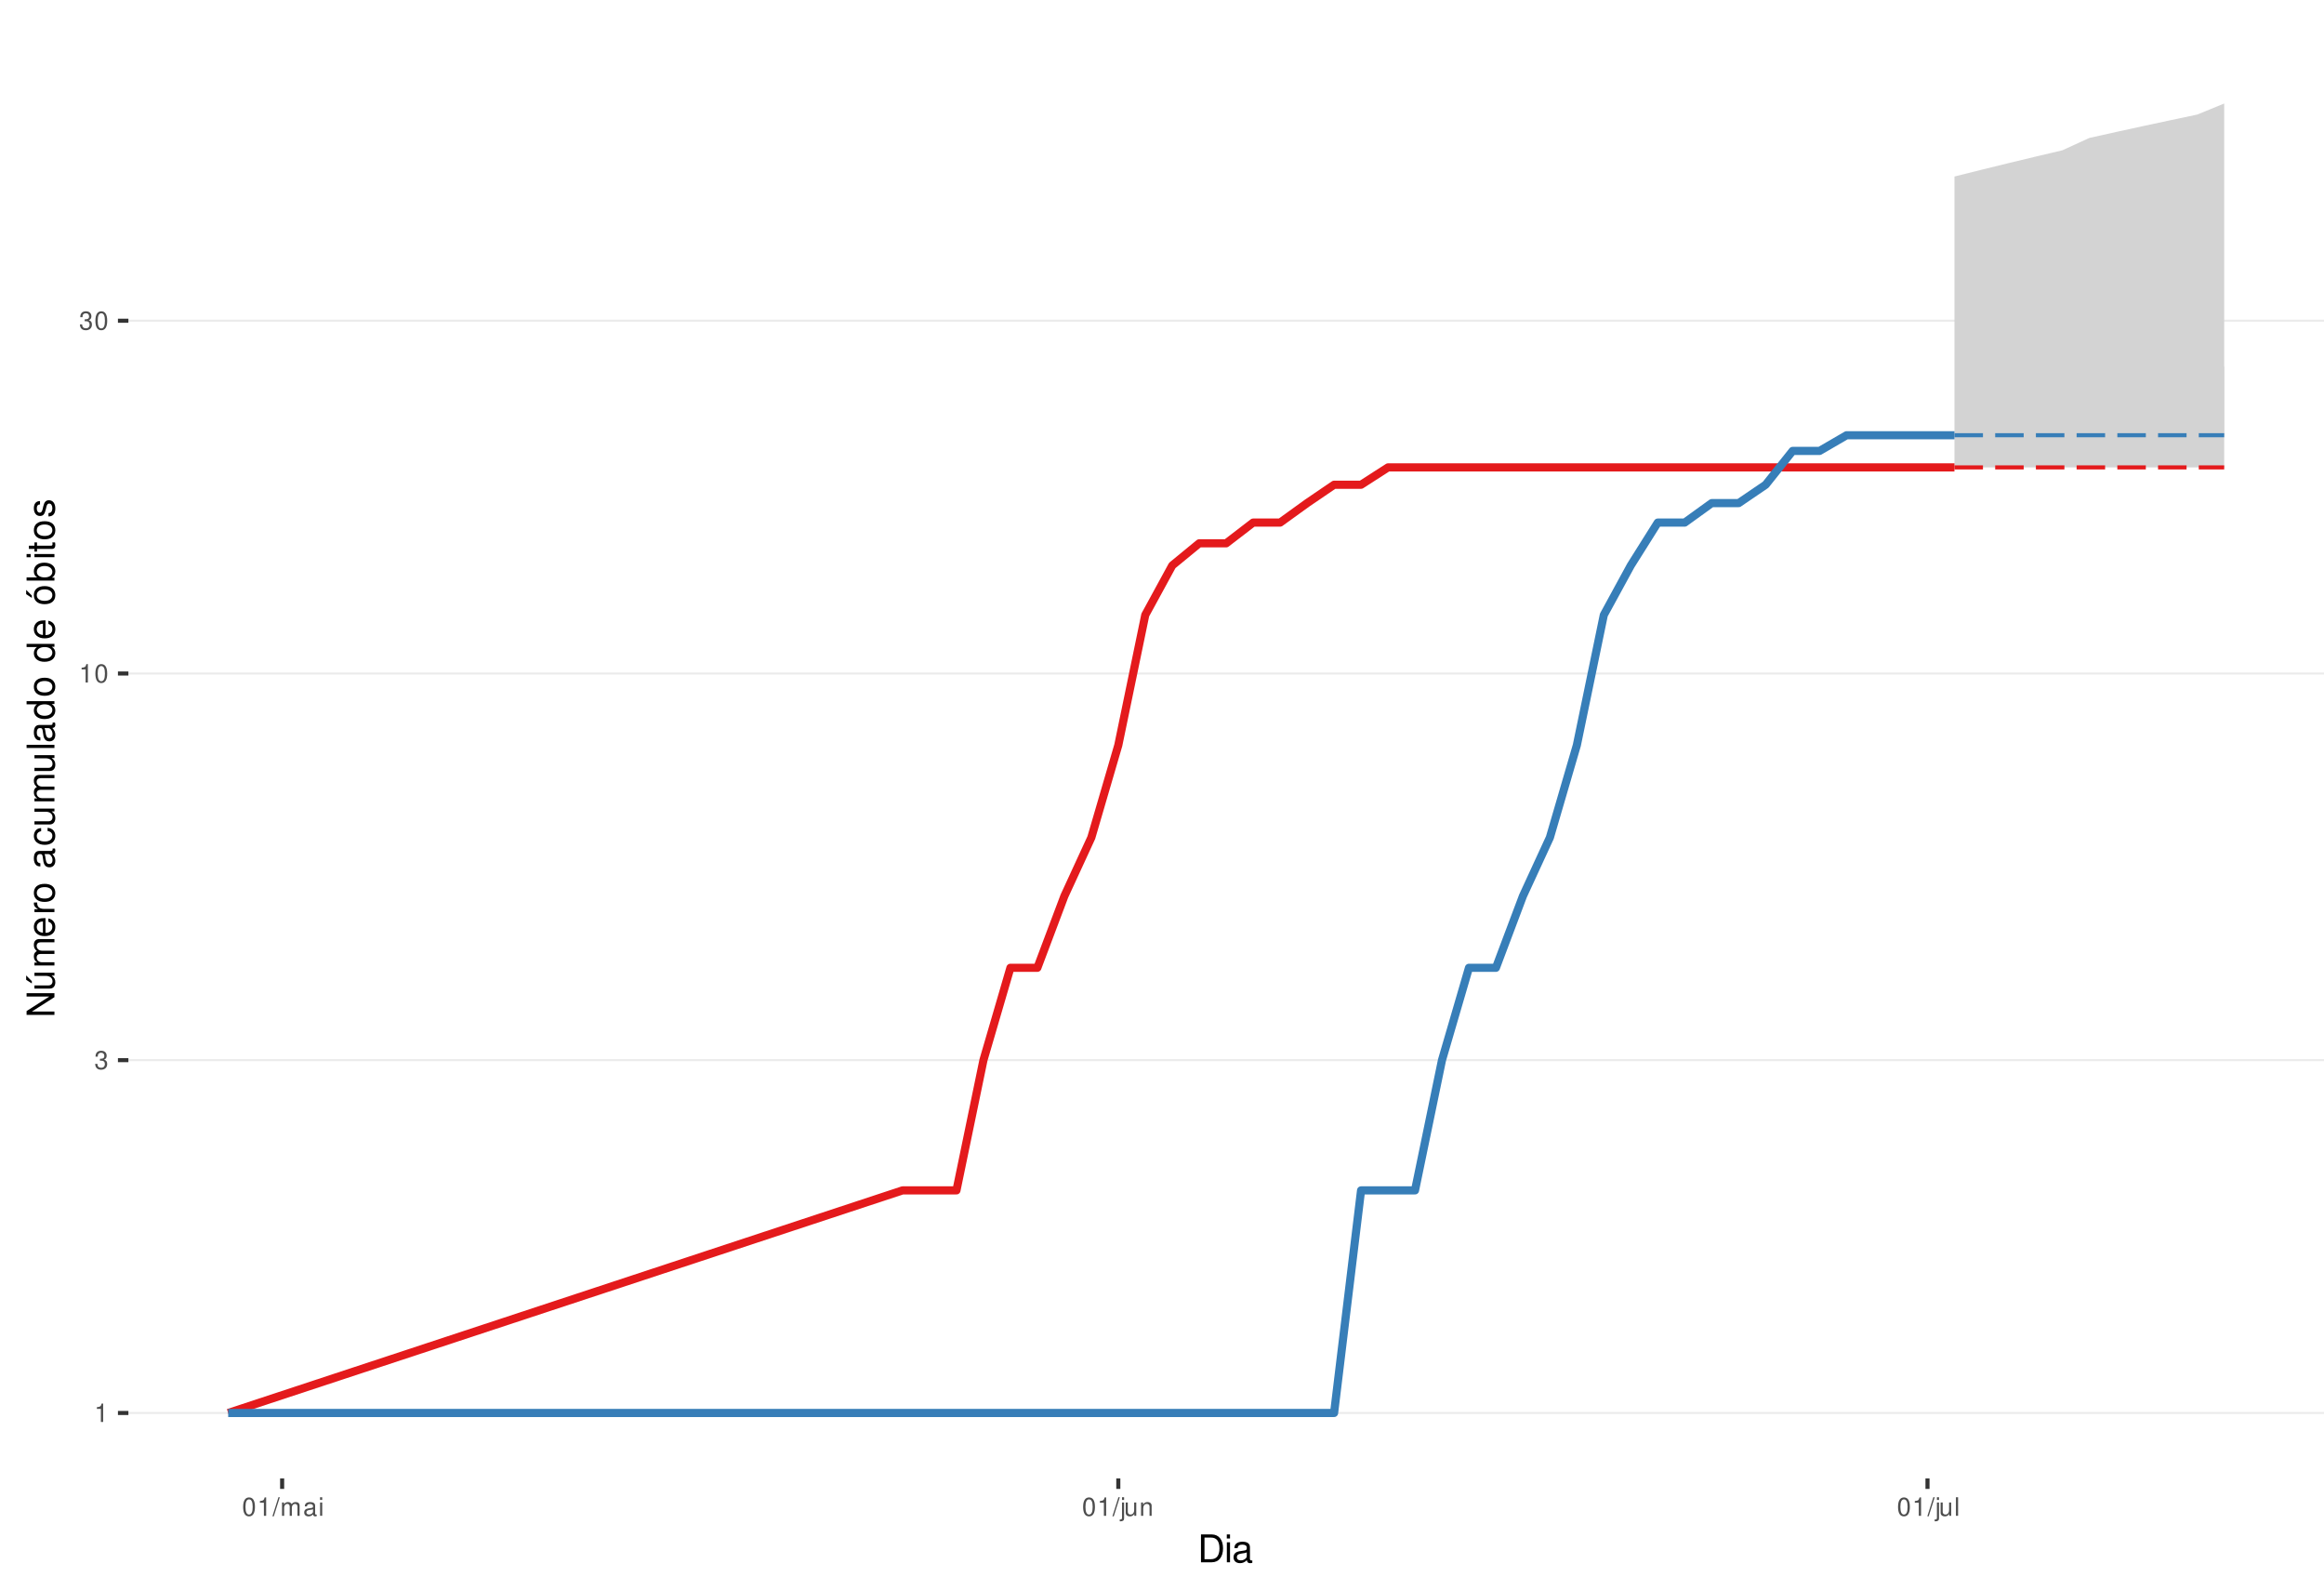
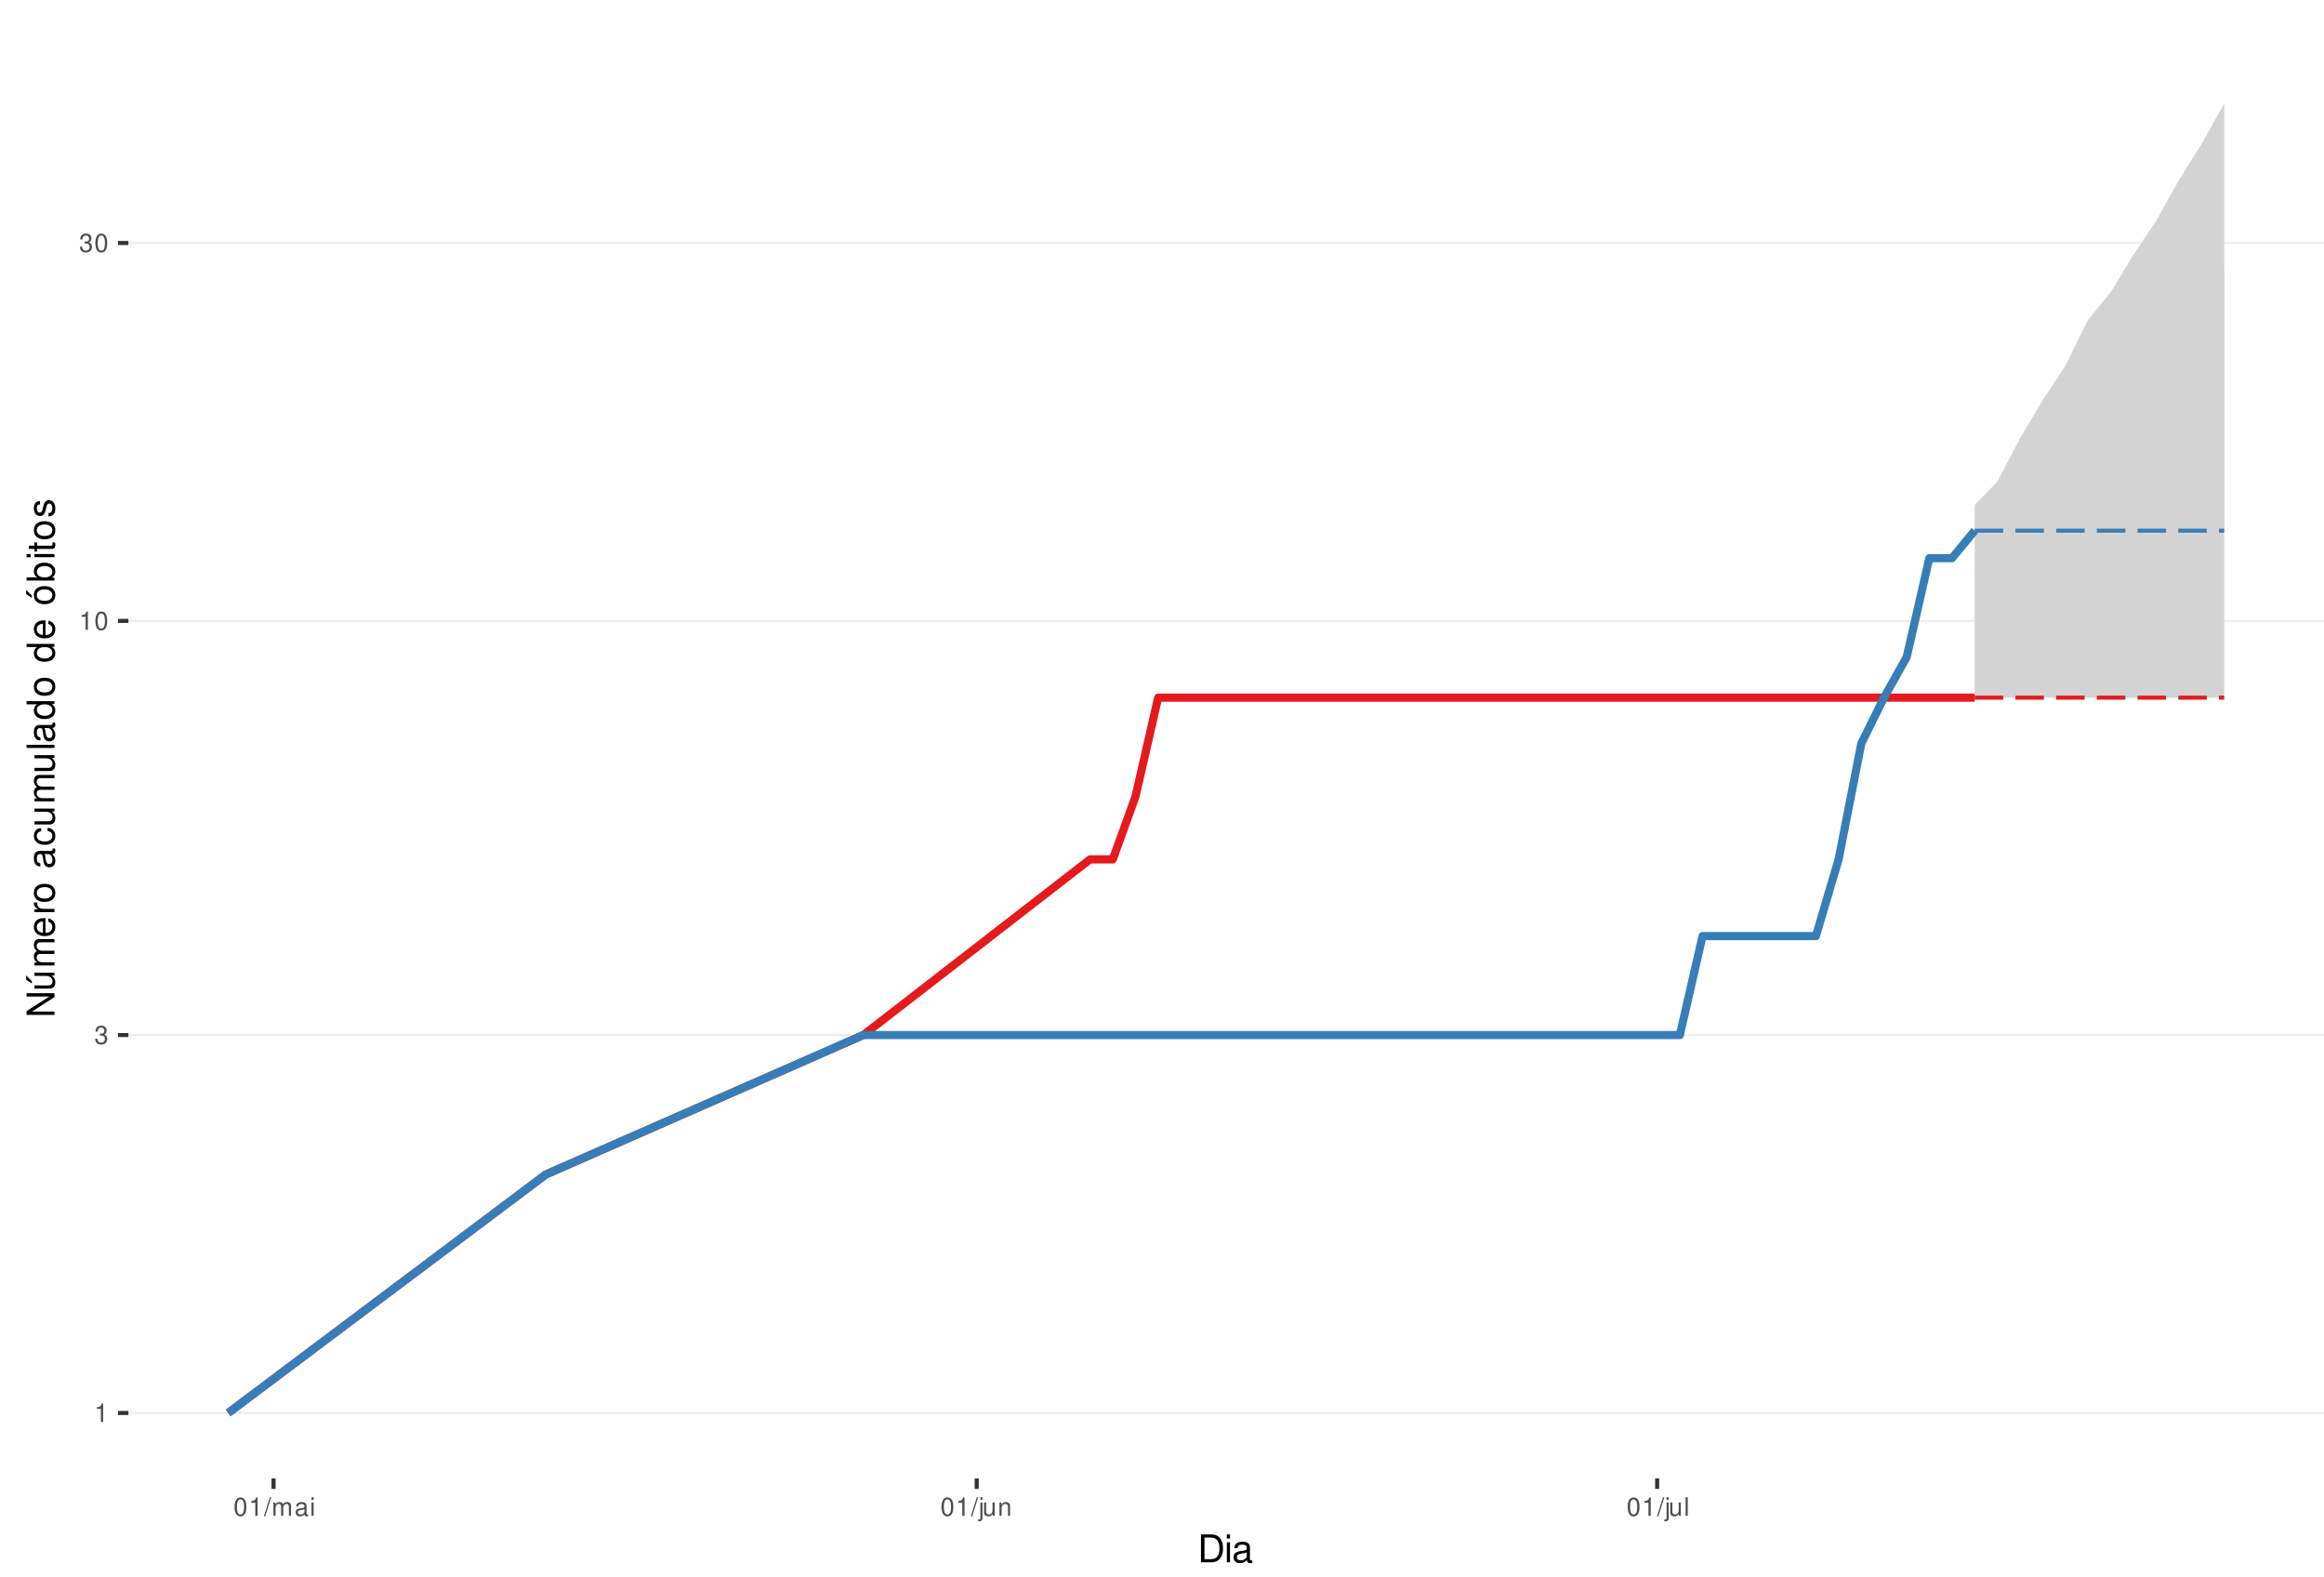
<svg xmlns="http://www.w3.org/2000/svg" xmlns:xlink="http://www.w3.org/1999/xlink" width="609pt" height="413pt" viewBox="0 0 609 413" version="1.1">
  <defs>
    <g>
      <symbol overflow="visible" id="glyph0-0">
        <path style="stroke:none;" d="" />
      </symbol>
      <symbol overflow="visible" id="glyph0-1">
        <path style="stroke:none;" d="M 1.719 -3.422 L 1.719 0 L 2.312 0 L 2.312 -4.812 L 1.922 -4.812 C 1.719 -4.078 1.578 -3.969 0.672 -3.859 L 0.672 -3.422 Z M 1.719 -3.422 " />
      </symbol>
      <symbol overflow="visible" id="glyph0-2">
        <path style="stroke:none;" d="M 1.469 -2.219 L 1.797 -2.219 C 2.422 -2.219 2.766 -1.922 2.766 -1.344 C 2.766 -0.734 2.406 -0.359 1.797 -0.359 C 1.156 -0.359 0.844 -0.688 0.797 -1.391 L 0.219 -1.391 C 0.234 -1.016 0.312 -0.766 0.422 -0.547 C 0.672 -0.078 1.125 0.156 1.766 0.156 C 2.75 0.156 3.375 -0.438 3.375 -1.344 C 3.375 -1.953 3.141 -2.297 2.562 -2.484 C 3.016 -2.672 3.234 -3 3.234 -3.484 C 3.234 -4.312 2.688 -4.812 1.797 -4.812 C 0.844 -4.812 0.328 -4.281 0.312 -3.266 L 0.906 -3.266 C 0.906 -3.547 0.938 -3.719 1 -3.875 C 1.141 -4.141 1.438 -4.297 1.797 -4.297 C 2.312 -4.297 2.625 -3.984 2.625 -3.469 C 2.625 -3.125 2.516 -2.922 2.25 -2.812 C 2.094 -2.75 1.875 -2.719 1.469 -2.703 Z M 1.469 -2.219 " />
      </symbol>
      <symbol overflow="visible" id="glyph0-3">
        <path style="stroke:none;" d="M 1.828 -4.812 C 1.391 -4.812 0.984 -4.609 0.75 -4.281 C 0.438 -3.859 0.281 -3.219 0.281 -2.328 C 0.281 -0.703 0.812 0.156 1.828 0.156 C 2.828 0.156 3.375 -0.703 3.375 -2.297 C 3.375 -3.219 3.234 -3.844 2.922 -4.281 C 2.672 -4.625 2.281 -4.812 1.828 -4.812 Z M 1.828 -4.297 C 2.469 -4.297 2.781 -3.641 2.781 -2.344 C 2.781 -0.969 2.469 -0.328 1.812 -0.328 C 1.203 -0.328 0.891 -1 0.891 -2.328 C 0.891 -3.641 1.203 -4.297 1.828 -4.297 Z M 1.828 -4.297 " />
      </symbol>
      <symbol overflow="visible" id="glyph0-4">
        <path style="stroke:none;" d="M 1.531 -4.859 L -0.047 0.141 L 0.312 0.141 L 1.891 -4.859 Z M 1.531 -4.859 " />
      </symbol>
      <symbol overflow="visible" id="glyph0-5">
        <path style="stroke:none;" d="M 0.469 -3.484 L 0.469 0 L 1.031 0 L 1.031 -2.188 C 1.031 -2.703 1.391 -3.109 1.844 -3.109 C 2.25 -3.109 2.484 -2.844 2.484 -2.406 L 2.484 0 L 3.047 0 L 3.047 -2.188 C 3.047 -2.703 3.422 -3.109 3.875 -3.109 C 4.266 -3.109 4.516 -2.844 4.516 -2.406 L 4.516 0 L 5.078 0 L 5.078 -2.609 C 5.078 -3.234 4.719 -3.594 4.062 -3.594 C 3.594 -3.594 3.312 -3.453 2.984 -3.062 C 2.781 -3.422 2.5 -3.594 2.047 -3.594 C 1.578 -3.594 1.266 -3.422 0.984 -3 L 0.984 -3.484 Z M 0.469 -3.484 " />
      </symbol>
      <symbol overflow="visible" id="glyph0-6">
        <path style="stroke:none;" d="M 3.562 -0.328 C 3.5 -0.312 3.469 -0.312 3.438 -0.312 C 3.25 -0.312 3.141 -0.406 3.141 -0.578 L 3.141 -2.641 C 3.141 -3.25 2.688 -3.594 1.828 -3.594 C 1.312 -3.594 0.906 -3.438 0.672 -3.188 C 0.516 -3 0.453 -2.797 0.438 -2.453 L 0.984 -2.453 C 1.031 -2.875 1.297 -3.078 1.812 -3.078 C 2.312 -3.078 2.594 -2.891 2.594 -2.562 L 2.594 -2.406 C 2.578 -2.172 2.469 -2.078 2.016 -2.031 C 1.219 -1.922 1.109 -1.891 0.891 -1.812 C 0.484 -1.641 0.281 -1.328 0.281 -0.875 C 0.281 -0.25 0.719 0.156 1.422 0.156 C 1.859 0.156 2.219 0 2.609 -0.359 C 2.656 0 2.828 0.156 3.188 0.156 C 3.297 0.156 3.375 0.141 3.562 0.094 Z M 2.594 -1.094 C 2.594 -0.906 2.531 -0.797 2.375 -0.641 C 2.141 -0.438 1.875 -0.328 1.547 -0.328 C 1.109 -0.328 0.859 -0.547 0.859 -0.891 C 0.859 -1.266 1.094 -1.438 1.703 -1.531 C 2.297 -1.609 2.406 -1.641 2.594 -1.719 Z M 2.594 -1.094 " />
      </symbol>
      <symbol overflow="visible" id="glyph0-7">
        <path style="stroke:none;" d="M 1 -3.484 L 0.453 -3.484 L 0.453 0 L 1 0 Z M 1 -4.859 L 0.438 -4.859 L 0.438 -4.156 L 1 -4.156 Z M 1 -4.859 " />
      </symbol>
      <symbol overflow="visible" id="glyph0-8">
        <path style="stroke:none;" d="M 0.469 -3.484 L 0.469 0.5 C 0.469 0.859 0.359 0.969 0.016 0.969 C -0.031 0.969 -0.047 0.969 -0.125 0.953 L -0.125 1.438 C -0.047 1.438 -0.016 1.453 0.062 1.453 C 0.688 1.453 1.016 1.203 1.016 0.719 L 1.016 -3.484 Z M 1.016 -4.859 L 0.469 -4.859 L 0.469 -4.156 L 1.016 -4.156 Z M 1.016 -4.859 " />
      </symbol>
      <symbol overflow="visible" id="glyph0-9">
        <path style="stroke:none;" d="M 3.203 0 L 3.203 -3.484 L 2.656 -3.484 L 2.656 -1.516 C 2.656 -0.797 2.281 -0.328 1.703 -0.328 C 1.266 -0.328 0.984 -0.594 0.984 -1.016 L 0.984 -3.484 L 0.438 -3.484 L 0.438 -0.797 C 0.438 -0.219 0.859 0.156 1.547 0.156 C 2.062 0.156 2.391 -0.031 2.703 -0.484 L 2.703 0 Z M 3.203 0 " />
      </symbol>
      <symbol overflow="visible" id="glyph0-10">
        <path style="stroke:none;" d="M 0.469 -3.484 L 0.469 0 L 1.031 0 L 1.031 -1.922 C 1.031 -2.641 1.391 -3.109 1.969 -3.109 C 2.406 -3.109 2.688 -2.828 2.688 -2.422 L 2.688 0 L 3.234 0 L 3.234 -2.641 C 3.234 -3.219 2.812 -3.594 2.141 -3.594 C 1.625 -3.594 1.281 -3.391 0.984 -2.906 L 0.984 -3.484 Z M 0.469 -3.484 " />
      </symbol>
      <symbol overflow="visible" id="glyph0-11">
        <path style="stroke:none;" d="M 1.016 -4.859 L 0.453 -4.859 L 0.453 0 L 1.016 0 Z M 1.016 -4.859 " />
      </symbol>
      <symbol overflow="visible" id="glyph1-0">
        <path style="stroke:none;" d="" />
      </symbol>
      <symbol overflow="visible" id="glyph1-1">
        <path style="stroke:none;" d="M 0.891 0 L 3.703 0 C 5.547 0 6.672 -1.375 6.672 -3.656 C 6.672 -5.906 5.547 -7.297 3.703 -7.297 L 0.891 -7.297 Z M 1.812 -0.812 L 1.812 -6.469 L 3.547 -6.469 C 4.984 -6.469 5.734 -5.5 5.734 -3.641 C 5.734 -1.797 4.984 -0.812 3.547 -0.812 Z M 1.812 -0.812 " />
      </symbol>
      <symbol overflow="visible" id="glyph1-2">
        <path style="stroke:none;" d="M 1.5 -5.234 L 0.672 -5.234 L 0.672 0 L 1.5 0 Z M 1.5 -7.297 L 0.656 -7.297 L 0.656 -6.234 L 1.5 -6.234 Z M 1.5 -7.297 " />
      </symbol>
      <symbol overflow="visible" id="glyph1-3">
        <path style="stroke:none;" d="M 5.344 -0.484 C 5.266 -0.469 5.219 -0.469 5.172 -0.469 C 4.875 -0.469 4.719 -0.625 4.719 -0.875 L 4.719 -3.953 C 4.719 -4.891 4.047 -5.391 2.75 -5.391 C 1.984 -5.391 1.375 -5.172 1.016 -4.781 C 0.766 -4.516 0.672 -4.203 0.656 -3.688 L 1.484 -3.688 C 1.562 -4.328 1.938 -4.625 2.719 -4.625 C 3.484 -4.625 3.891 -4.344 3.891 -3.844 L 3.891 -3.625 C 3.875 -3.266 3.703 -3.125 3.016 -3.047 C 1.844 -2.891 1.656 -2.844 1.344 -2.719 C 0.734 -2.453 0.422 -2 0.422 -1.312 C 0.422 -0.375 1.078 0.234 2.141 0.234 C 2.797 0.234 3.328 0 3.922 -0.547 C 3.984 0 4.234 0.234 4.781 0.234 C 4.953 0.234 5.062 0.203 5.344 0.141 Z M 3.891 -1.656 C 3.891 -1.375 3.812 -1.203 3.562 -0.969 C 3.219 -0.656 2.812 -0.5 2.312 -0.5 C 1.672 -0.5 1.297 -0.812 1.297 -1.344 C 1.297 -1.891 1.656 -2.172 2.547 -2.297 C 3.438 -2.422 3.609 -2.453 3.891 -2.594 Z M 3.891 -1.656 " />
      </symbol>
      <symbol overflow="visible" id="glyph2-0">
        <path style="stroke:none;" d="" />
      </symbol>
      <symbol overflow="visible" id="glyph2-1">
        <path style="stroke:none;" d="M -7.297 -6.453 L -7.297 -5.578 L -1.328 -5.578 L -7.297 -1.766 L -7.297 -0.766 L 0 -0.766 L 0 -1.641 L -5.906 -1.641 L 0 -5.406 L 0 -6.453 Z M -7.297 -6.453 " />
      </symbol>
      <symbol overflow="visible" id="glyph2-2">
        <path style="stroke:none;" d="M 0 -4.812 L -5.234 -4.812 L -5.234 -3.984 L -2.266 -3.984 C -1.203 -3.984 -0.5 -3.438 -0.5 -2.562 C -0.5 -1.906 -0.906 -1.484 -1.531 -1.484 L -5.234 -1.484 L -5.234 -0.656 L -1.203 -0.656 C -0.328 -0.656 0.234 -1.297 0.234 -2.312 C 0.234 -3.094 -0.047 -3.578 -0.734 -4.062 L 0 -4.062 Z M -7.406 -2.953 L -5.922 -2 L -5.922 -2.594 L -7.406 -4.094 Z M -7.406 -2.953 " />
      </symbol>
      <symbol overflow="visible" id="glyph2-3">
        <path style="stroke:none;" d="M -5.234 -0.703 L 0 -0.703 L 0 -1.547 L -3.297 -1.547 C -4.047 -1.547 -4.656 -2.094 -4.656 -2.766 C -4.656 -3.391 -4.281 -3.734 -3.609 -3.734 L 0 -3.734 L 0 -4.578 L -3.297 -4.578 C -4.047 -4.578 -4.656 -5.125 -4.656 -5.812 C -4.656 -6.422 -4.266 -6.781 -3.609 -6.781 L 0 -6.781 L 0 -7.625 L -3.938 -7.625 C -4.875 -7.625 -5.391 -7.078 -5.391 -6.094 C -5.391 -5.406 -5.188 -4.984 -4.594 -4.484 C -5.156 -4.188 -5.391 -3.766 -5.391 -3.078 C -5.391 -2.375 -5.125 -1.906 -4.5 -1.469 L -5.234 -1.469 Z M -5.234 -0.703 " />
      </symbol>
      <symbol overflow="visible" id="glyph2-4">
        <path style="stroke:none;" d="M -2.344 -5.125 C -3.141 -5.125 -3.625 -5.062 -4.016 -4.922 C -4.875 -4.578 -5.391 -3.781 -5.391 -2.797 C -5.391 -1.344 -4.281 -0.406 -2.547 -0.406 C -0.812 -0.406 0.234 -1.297 0.234 -2.781 C 0.234 -3.984 -0.453 -4.812 -1.594 -5.016 L -1.594 -4.188 C -0.906 -3.953 -0.547 -3.484 -0.547 -2.812 C -0.547 -2.281 -0.781 -1.828 -1.219 -1.547 C -1.516 -1.344 -1.812 -1.281 -2.344 -1.266 Z M -3.016 -1.297 C -3.984 -1.359 -4.625 -1.953 -4.625 -2.797 C -4.625 -3.641 -3.953 -4.234 -3.016 -4.234 Z M -3.016 -1.297 " />
      </symbol>
      <symbol overflow="visible" id="glyph2-5">
        <path style="stroke:none;" d="M -5.234 -0.688 L 0 -0.688 L 0 -1.531 L -2.719 -1.531 C -3.984 -1.547 -4.547 -2.062 -4.516 -3.203 L -5.359 -3.203 C -5.375 -3.062 -5.391 -2.984 -5.391 -2.891 C -5.391 -2.344 -5.062 -1.938 -4.297 -1.453 L -5.234 -1.453 Z M -5.234 -0.688 " />
      </symbol>
      <symbol overflow="visible" id="glyph2-6">
        <path style="stroke:none;" d="M -5.391 -2.719 C -5.391 -1.234 -4.344 -0.359 -2.578 -0.359 C -0.812 -0.359 0.234 -1.234 0.234 -2.734 C 0.234 -4.203 -0.812 -5.094 -2.547 -5.094 C -4.359 -5.094 -5.391 -4.234 -5.391 -2.719 Z M -4.625 -2.734 C -4.625 -3.672 -3.844 -4.234 -2.547 -4.234 C -1.312 -4.234 -0.547 -3.656 -0.547 -2.734 C -0.547 -1.797 -1.312 -1.234 -2.578 -1.234 C -3.844 -1.234 -4.625 -1.797 -4.625 -2.734 Z M -4.625 -2.734 " />
      </symbol>
      <symbol overflow="visible" id="glyph2-7">
        <path style="stroke:none;" d="" />
      </symbol>
      <symbol overflow="visible" id="glyph2-8">
        <path style="stroke:none;" d="M -0.484 -5.344 C -0.469 -5.266 -0.469 -5.219 -0.469 -5.172 C -0.469 -4.875 -0.625 -4.719 -0.875 -4.719 L -3.953 -4.719 C -4.891 -4.719 -5.391 -4.047 -5.391 -2.75 C -5.391 -1.984 -5.172 -1.375 -4.781 -1.016 C -4.516 -0.766 -4.203 -0.672 -3.688 -0.656 L -3.688 -1.484 C -4.328 -1.562 -4.625 -1.938 -4.625 -2.719 C -4.625 -3.484 -4.344 -3.891 -3.844 -3.891 L -3.625 -3.891 C -3.266 -3.875 -3.125 -3.703 -3.047 -3.016 C -2.891 -1.844 -2.844 -1.656 -2.719 -1.344 C -2.453 -0.734 -2 -0.422 -1.312 -0.422 C -0.375 -0.422 0.234 -1.078 0.234 -2.141 C 0.234 -2.797 0 -3.328 -0.547 -3.922 C 0 -3.984 0.234 -4.234 0.234 -4.781 C 0.234 -4.953 0.203 -5.062 0.141 -5.344 Z M -1.656 -3.891 C -1.375 -3.891 -1.203 -3.812 -0.969 -3.562 C -0.656 -3.219 -0.5 -2.812 -0.5 -2.312 C -0.5 -1.672 -0.812 -1.297 -1.344 -1.297 C -1.891 -1.297 -2.172 -1.656 -2.297 -2.547 C -2.422 -3.438 -2.453 -3.609 -2.594 -3.891 Z M -1.656 -3.891 " />
      </symbol>
      <symbol overflow="visible" id="glyph2-9">
        <path style="stroke:none;" d="M -3.484 -4.703 C -3.984 -4.672 -4.312 -4.562 -4.609 -4.359 C -5.094 -4 -5.391 -3.375 -5.391 -2.641 C -5.391 -1.219 -4.266 -0.312 -2.531 -0.312 C -0.844 -0.312 0.234 -1.203 0.234 -2.625 C 0.234 -3.875 -0.516 -4.672 -1.797 -4.766 L -1.797 -3.938 C -0.953 -3.797 -0.547 -3.359 -0.547 -2.656 C -0.547 -1.734 -1.297 -1.188 -2.531 -1.188 C -3.844 -1.188 -4.625 -1.719 -4.625 -2.625 C -4.625 -3.328 -4.203 -3.766 -3.484 -3.875 Z M -3.484 -4.703 " />
      </symbol>
      <symbol overflow="visible" id="glyph2-10">
        <path style="stroke:none;" d="M 0 -4.812 L -5.234 -4.812 L -5.234 -3.984 L -2.266 -3.984 C -1.203 -3.984 -0.5 -3.438 -0.5 -2.562 C -0.5 -1.906 -0.906 -1.484 -1.531 -1.484 L -5.234 -1.484 L -5.234 -0.656 L -1.203 -0.656 C -0.328 -0.656 0.234 -1.297 0.234 -2.312 C 0.234 -3.094 -0.047 -3.578 -0.734 -4.062 L 0 -4.062 Z M 0 -4.812 " />
      </symbol>
      <symbol overflow="visible" id="glyph2-11">
        <path style="stroke:none;" d="M -7.297 -1.516 L -7.297 -0.688 L 0 -0.688 L 0 -1.516 Z M -7.297 -1.516 " />
      </symbol>
      <symbol overflow="visible" id="glyph2-12">
        <path style="stroke:none;" d="M -7.297 -4.953 L -7.297 -4.125 L -4.578 -4.125 C -5.109 -3.766 -5.391 -3.203 -5.391 -2.516 C -5.391 -1.156 -4.297 -0.266 -2.625 -0.266 C -0.859 -0.266 0.234 -1.125 0.234 -2.547 C 0.234 -3.266 -0.047 -3.766 -0.688 -4.203 L 0 -4.203 L 0 -4.953 Z M -4.609 -2.656 C -4.609 -3.547 -3.812 -4.125 -2.562 -4.125 C -1.344 -4.125 -0.547 -3.547 -0.547 -2.656 C -0.547 -1.734 -1.359 -1.125 -2.578 -1.125 C -3.797 -1.125 -4.609 -1.734 -4.609 -2.656 Z M -4.609 -2.656 " />
      </symbol>
      <symbol overflow="visible" id="glyph2-13">
        <path style="stroke:none;" d="M -5.391 -2.719 C -5.391 -1.234 -4.344 -0.359 -2.578 -0.359 C -0.812 -0.359 0.234 -1.234 0.234 -2.734 C 0.234 -4.203 -0.812 -5.094 -2.547 -5.094 C -4.359 -5.094 -5.391 -4.234 -5.391 -2.719 Z M -4.625 -2.734 C -4.625 -3.672 -3.844 -4.234 -2.547 -4.234 C -1.312 -4.234 -0.547 -3.656 -0.547 -2.734 C -0.547 -1.797 -1.312 -1.234 -2.578 -1.234 C -3.844 -1.234 -4.625 -1.797 -4.625 -2.734 Z M -7.406 -2.984 L -5.922 -2.016 L -5.922 -2.625 L -7.406 -4.109 Z M -7.406 -2.984 " />
      </symbol>
      <symbol overflow="visible" id="glyph2-14">
        <path style="stroke:none;" d="M -7.297 -0.547 L 0 -0.547 L 0 -1.297 L -0.672 -1.297 C -0.062 -1.688 0.234 -2.219 0.234 -2.953 C 0.234 -4.328 -0.906 -5.234 -2.641 -5.234 C -4.344 -5.234 -5.391 -4.375 -5.391 -2.984 C -5.391 -2.266 -5.125 -1.766 -4.531 -1.375 L -7.297 -1.375 Z M -4.609 -2.828 C -4.609 -3.766 -3.797 -4.359 -2.547 -4.359 C -1.359 -4.359 -0.547 -3.734 -0.547 -2.828 C -0.547 -1.938 -1.344 -1.375 -2.578 -1.375 C -3.812 -1.375 -4.609 -1.938 -4.609 -2.828 Z M -4.609 -2.828 " />
      </symbol>
      <symbol overflow="visible" id="glyph2-15">
        <path style="stroke:none;" d="M -5.234 -1.5 L -5.234 -0.672 L 0 -0.672 L 0 -1.5 Z M -7.297 -1.5 L -7.297 -0.656 L -6.234 -0.656 L -6.234 -1.5 Z M -7.297 -1.5 " />
      </symbol>
      <symbol overflow="visible" id="glyph2-16">
        <path style="stroke:none;" d="M -5.234 -2.547 L -5.234 -1.688 L -6.688 -1.688 L -6.688 -0.844 L -5.234 -0.844 L -5.234 -0.141 L -4.562 -0.141 L -4.562 -0.844 L -0.594 -0.844 C -0.062 -0.844 0.234 -1.203 0.234 -1.859 C 0.234 -2.078 0.203 -2.266 0.156 -2.547 L -0.547 -2.547 C -0.516 -2.422 -0.5 -2.312 -0.5 -2.141 C -0.5 -1.781 -0.594 -1.688 -0.969 -1.688 L -4.562 -1.688 L -4.562 -2.547 Z M -5.234 -2.547 " />
      </symbol>
      <symbol overflow="visible" id="glyph2-17">
        <path style="stroke:none;" d="M -3.781 -4.375 C -4.812 -4.375 -5.391 -3.688 -5.391 -2.484 C -5.391 -1.266 -4.766 -0.469 -3.797 -0.469 C -2.969 -0.469 -2.578 -0.891 -2.281 -2.125 L -2.094 -2.906 C -1.953 -3.484 -1.734 -3.719 -1.375 -3.719 C -0.875 -3.719 -0.547 -3.234 -0.547 -2.5 C -0.547 -2.047 -0.672 -1.672 -0.891 -1.453 C -1.047 -1.328 -1.188 -1.266 -1.562 -1.219 L -1.562 -0.344 C -0.344 -0.375 0.234 -1.062 0.234 -2.438 C 0.234 -3.75 -0.422 -4.594 -1.438 -4.594 C -2.203 -4.594 -2.641 -4.156 -2.891 -3.109 L -3.078 -2.312 C -3.234 -1.625 -3.453 -1.344 -3.828 -1.344 C -4.312 -1.344 -4.625 -1.766 -4.625 -2.453 C -4.625 -3.125 -4.328 -3.484 -3.781 -3.5 Z M -3.781 -4.375 " />
      </symbol>
    </g>
    <clipPath id="clip1">
      <path d="M 33.645 9.961 L 609 9.961 L 609 387.328 L 33.645 387.328 Z M 33.645 9.961 " />
    </clipPath>
    <clipPath id="clip2">
      <path d="M 33.645 369 L 609 369 L 609 371 L 33.645 371 Z M 33.645 369 " />
    </clipPath>
    <clipPath id="clip3">
-       <path d="M 33.645 277 L 609 277 L 609 279 L 33.645 279 Z M 33.645 277 " />
+       <path d="M 33.645 270 L 609 270 L 609 272 L 33.645 272 Z M 33.645 270 " />
    </clipPath>
    <clipPath id="clip4">
-       <path d="M 33.645 176 L 609 176 L 609 177 L 33.645 177 Z M 33.645 176 " />
+       <path d="M 33.645 162 L 609 162 L 609 163 L 33.645 163 Z M 33.645 162 " />
    </clipPath>
    <clipPath id="clip5">
-       <path d="M 33.645 83 L 609 83 L 609 85 L 33.645 85 Z M 33.645 83 " />
+       <path d="M 33.645 63 L 609 63 L 609 64 L 33.645 64 Z M 33.645 63 " />
    </clipPath>
  </defs>
  <g id="surface235">
    <rect x="0" y="0" width="609" height="413" style="fill:rgb(100%,100%,100%);fill-opacity:1;stroke:none;" />
    <rect x="0" y="0" width="609" height="413" style="fill:rgb(100%,100%,100%);fill-opacity:1;stroke:none;" />
    <path style="fill:none;stroke-width:1.067;stroke-linecap:round;stroke-linejoin:round;stroke:rgb(100%,100%,100%);stroke-opacity:1;stroke-miterlimit:10;" d="M 0 413 L 609 413 L 609 0 L 0 0 Z M 0 413 " />
    <g clip-path="url(#clip1)" clip-rule="nonzero">
      <path style=" stroke:none;fill-rule:nonzero;fill:rgb(100%,100%,100%);fill-opacity:1;" d="M 33.645 387.328 L 609 387.328 L 609 9.961 L 33.645 9.961 Z M 33.645 387.328 " />
    </g>
    <g clip-path="url(#clip2)" clip-rule="nonzero">
      <path style="fill:none;stroke-width:0.533;stroke-linecap:butt;stroke-linejoin:round;stroke:rgb(92.157%,92.157%,92.157%);stroke-opacity:1;stroke-miterlimit:10;" d="M 33.645 370.176 L 609 370.176 " />
    </g>
    <g clip-path="url(#clip3)" clip-rule="nonzero">
-       <path style="fill:none;stroke-width:0.533;stroke-linecap:butt;stroke-linejoin:round;stroke:rgb(92.157%,92.157%,92.157%);stroke-opacity:1;stroke-miterlimit:10;" d="M 33.645 277.746 L 609 277.746 " />
+       <path style="fill:none;stroke-width:0.533;stroke-linecap:butt;stroke-linejoin:round;stroke:rgb(92.157%,92.157%,92.157%);stroke-opacity:1;stroke-miterlimit:10;" d="M 33.645 271.168 L 609 271.168 " />
    </g>
    <g clip-path="url(#clip4)" clip-rule="nonzero">
-       <path style="fill:none;stroke-width:0.533;stroke-linecap:butt;stroke-linejoin:round;stroke:rgb(92.157%,92.157%,92.157%);stroke-opacity:1;stroke-miterlimit:10;" d="M 33.645 176.449 L 609 176.449 " />
+       <path style="fill:none;stroke-width:0.533;stroke-linecap:butt;stroke-linejoin:round;stroke:rgb(92.157%,92.157%,92.157%);stroke-opacity:1;stroke-miterlimit:10;" d="M 33.645 162.664 L 609 162.664 " />
    </g>
    <g clip-path="url(#clip5)" clip-rule="nonzero">
-       <path style="fill:none;stroke-width:0.533;stroke-linecap:butt;stroke-linejoin:round;stroke:rgb(92.157%,92.157%,92.157%);stroke-opacity:1;stroke-miterlimit:10;" d="M 33.645 84.02 L 609 84.02 " />
-     </g>
-     <path style=" stroke:none;fill-rule:nonzero;fill:rgb(82.745%,82.745%,82.745%);fill-opacity:1;" d="M 512.164 46.246 L 519.234 44.477 L 526.301 42.742 L 533.371 41.043 L 540.438 39.375 L 547.508 36.137 L 554.574 34.566 L 561.645 33.023 L 568.711 31.508 L 575.777 30.016 L 582.848 27.117 L 582.848 122.449 L 512.164 122.449 Z M 512.164 46.246 " />
-     <path style=" stroke:none;fill-rule:nonzero;fill:rgb(82.745%,82.745%,82.745%);fill-opacity:1;" d="M 512.164 114.027 L 519.234 110.113 L 526.301 110.113 L 533.371 106.375 L 540.438 102.793 L 547.508 99.359 L 554.574 99.359 L 561.645 96.059 L 582.848 96.059 L 582.848 114.027 Z M 512.164 114.027 " />
-     <path style="fill:none;stroke-width:2.134;stroke-linecap:butt;stroke-linejoin:round;stroke:rgb(89.412%,10.196%,10.98%);stroke-opacity:1;stroke-miterlimit:10;" d="M 59.797 370.176 L 236.504 311.859 L 250.641 311.859 L 257.707 277.746 L 264.777 253.543 L 271.844 253.543 L 278.914 234.766 L 285.98 219.426 L 293.051 195.223 L 300.117 161.109 L 307.188 148.141 L 314.254 142.336 L 321.324 142.336 L 328.391 136.906 L 335.461 136.906 L 342.527 131.805 L 349.594 126.996 L 356.664 126.996 L 363.73 122.449 L 512.164 122.449 " />
-     <path style="fill:none;stroke-width:1.067;stroke-linecap:butt;stroke-linejoin:round;stroke:rgb(89.412%,10.196%,10.98%);stroke-opacity:1;stroke-dasharray:7.469,3.201;stroke-miterlimit:10;" d="M 512.164 122.449 L 582.848 122.449 " />
-     <path style="fill:none;stroke-width:2.134;stroke-linecap:butt;stroke-linejoin:round;stroke:rgb(21.569%,49.412%,72.157%);stroke-opacity:1;stroke-miterlimit:10;" d="M 59.797 370.176 L 349.594 370.176 L 356.664 311.859 L 370.801 311.859 L 377.867 277.746 L 384.938 253.543 L 392.004 253.543 L 399.074 234.766 L 406.141 219.426 L 413.211 195.223 L 420.277 161.109 L 427.348 148.141 L 434.414 136.906 L 441.484 136.906 L 448.551 131.805 L 455.621 131.805 L 462.688 126.996 L 469.754 118.133 L 476.824 118.133 L 483.891 114.027 L 512.164 114.027 " />
-     <path style="fill:none;stroke-width:1.067;stroke-linecap:butt;stroke-linejoin:round;stroke:rgb(21.569%,49.412%,72.157%);stroke-opacity:1;stroke-dasharray:7.469,3.201;stroke-miterlimit:10;" d="M 512.164 114.027 L 582.848 114.027 " />
+       <path style="fill:none;stroke-width:0.533;stroke-linecap:butt;stroke-linejoin:round;stroke:rgb(92.157%,92.157%,92.157%);stroke-opacity:1;stroke-miterlimit:10;" d="M 33.645 63.656 L 609 63.656 " />
+     </g>
+     <path style=" stroke:none;fill-rule:nonzero;fill:rgb(82.745%,82.745%,82.745%);fill-opacity:1;" d="M 517.465 132.34 L 523.41 126.125 L 529.355 114.844 L 535.297 104.82 L 541.242 95.801 L 547.184 83.766 L 553.129 76.555 L 559.074 66.711 L 565.016 57.84 L 570.961 47.227 L 576.902 37.73 L 582.848 27.117 L 582.848 182.773 L 517.465 182.773 Z M 517.465 132.34 " />
+     <path style=" stroke:none;fill-rule:nonzero;fill:rgb(82.745%,82.745%,82.745%);fill-opacity:1;" d="M 517.465 139.02 L 523.41 126.125 L 529.355 120.309 L 535.297 109.691 L 541.242 100.199 L 547.184 95.801 L 553.129 87.602 L 559.074 80.086 L 565.016 76.555 L 570.961 73.152 L 576.902 69.875 L 582.848 69.875 L 582.848 139.02 Z M 517.465 139.02 " />
+     <path style="fill:none;stroke-width:2.134;stroke-linecap:butt;stroke-linejoin:round;stroke:rgb(89.412%,10.196%,10.98%);stroke-opacity:1;stroke-miterlimit:10;" d="M 59.797 370.176 L 143.012 307.707 L 226.223 271.168 L 285.66 225.133 L 291.605 225.133 L 297.547 208.699 L 303.492 182.773 L 517.465 182.773 " />
+     <path style="fill:none;stroke-width:1.067;stroke-linecap:butt;stroke-linejoin:round;stroke:rgb(89.412%,10.196%,10.98%);stroke-opacity:1;stroke-dasharray:7.469,3.201;stroke-miterlimit:10;" d="M 517.465 182.773 L 582.848 182.773 " />
+     <path style="fill:none;stroke-width:2.134;stroke-linecap:butt;stroke-linejoin:round;stroke:rgb(21.569%,49.412%,72.157%);stroke-opacity:1;stroke-miterlimit:10;" d="M 59.797 370.176 L 143.012 307.707 L 226.223 271.168 L 440.199 271.168 L 446.141 245.242 L 475.859 245.242 L 481.805 225.133 L 487.746 194.809 L 493.691 182.773 L 499.637 172.16 L 505.578 146.234 L 511.523 146.234 L 517.465 139.02 " />
+     <path style="fill:none;stroke-width:1.067;stroke-linecap:butt;stroke-linejoin:round;stroke:rgb(21.569%,49.412%,72.157%);stroke-opacity:1;stroke-dasharray:7.469,3.201;stroke-miterlimit:10;" d="M 517.465 139.02 L 582.848 139.02 " />
    <g style="fill:rgb(30.196%,30.196%,30.196%);fill-opacity:1;">
      <use xlink:href="#glyph0-1" x="24.715" y="372.523" />
    </g>
    <g style="fill:rgb(30.196%,30.196%,30.196%);fill-opacity:1;">
-       <use xlink:href="#glyph0-2" x="24.715" y="280.094" />
-     </g>
-     <g style="fill:rgb(30.196%,30.196%,30.196%);fill-opacity:1;">
-       <use xlink:href="#glyph0-1" x="20.715" y="178.797" />
-       <use xlink:href="#glyph0-3" x="24.715" y="178.797" />
-     </g>
-     <g style="fill:rgb(30.196%,30.196%,30.196%);fill-opacity:1;">
-       <use xlink:href="#glyph0-2" x="20.715" y="86.367" />
-       <use xlink:href="#glyph0-3" x="24.715" y="86.367" />
+       <use xlink:href="#glyph0-2" x="24.715" y="273.516" />
+     </g>
+     <g style="fill:rgb(30.196%,30.196%,30.196%);fill-opacity:1;">
+       <use xlink:href="#glyph0-1" x="20.715" y="165.012" />
+       <use xlink:href="#glyph0-3" x="24.715" y="165.012" />
+     </g>
+     <g style="fill:rgb(30.196%,30.196%,30.196%);fill-opacity:1;">
+       <use xlink:href="#glyph0-2" x="20.715" y="66.004" />
+       <use xlink:href="#glyph0-3" x="24.715" y="66.004" />
    </g>
    <path style="fill:none;stroke-width:1.067;stroke-linecap:butt;stroke-linejoin:round;stroke:rgb(20%,20%,20%);stroke-opacity:1;stroke-miterlimit:10;" d="M 30.906 370.176 L 33.645 370.176 " />
-     <path style="fill:none;stroke-width:1.067;stroke-linecap:butt;stroke-linejoin:round;stroke:rgb(20%,20%,20%);stroke-opacity:1;stroke-miterlimit:10;" d="M 30.906 277.746 L 33.645 277.746 " />
-     <path style="fill:none;stroke-width:1.067;stroke-linecap:butt;stroke-linejoin:round;stroke:rgb(20%,20%,20%);stroke-opacity:1;stroke-miterlimit:10;" d="M 30.906 176.449 L 33.645 176.449 " />
-     <path style="fill:none;stroke-width:1.067;stroke-linecap:butt;stroke-linejoin:round;stroke:rgb(20%,20%,20%);stroke-opacity:1;stroke-miterlimit:10;" d="M 30.906 84.02 L 33.645 84.02 " />
-     <path style="fill:none;stroke-width:1.067;stroke-linecap:butt;stroke-linejoin:round;stroke:rgb(20%,20%,20%);stroke-opacity:1;stroke-miterlimit:10;" d="M 73.934 390.07 L 73.934 387.328 " />
-     <path style="fill:none;stroke-width:1.067;stroke-linecap:butt;stroke-linejoin:round;stroke:rgb(20%,20%,20%);stroke-opacity:1;stroke-miterlimit:10;" d="M 293.051 390.07 L 293.051 387.328 " />
-     <path style="fill:none;stroke-width:1.067;stroke-linecap:butt;stroke-linejoin:round;stroke:rgb(20%,20%,20%);stroke-opacity:1;stroke-miterlimit:10;" d="M 505.098 390.07 L 505.098 387.328 " />
-     <g style="fill:rgb(30.196%,30.196%,30.196%);fill-opacity:1;">
-       <use xlink:href="#glyph0-3" x="63.434" y="397.109" />
-       <use xlink:href="#glyph0-1" x="67.434" y="397.109" />
-       <use xlink:href="#glyph0-4" x="71.434" y="397.109" />
-       <use xlink:href="#glyph0-5" x="73.434" y="397.109" />
-       <use xlink:href="#glyph0-6" x="79.434" y="397.109" />
-       <use xlink:href="#glyph0-7" x="83.434" y="397.109" />
-     </g>
-     <g style="fill:rgb(30.196%,30.196%,30.196%);fill-opacity:1;">
-       <use xlink:href="#glyph0-3" x="283.551" y="397.109" />
-       <use xlink:href="#glyph0-1" x="287.551" y="397.109" />
-       <use xlink:href="#glyph0-4" x="291.551" y="397.109" />
-       <use xlink:href="#glyph0-8" x="293.551" y="397.109" />
-       <use xlink:href="#glyph0-9" x="294.551" y="397.109" />
-       <use xlink:href="#glyph0-10" x="298.551" y="397.109" />
-     </g>
-     <g style="fill:rgb(30.196%,30.196%,30.196%);fill-opacity:1;">
-       <use xlink:href="#glyph0-3" x="497.098" y="397.109" />
-       <use xlink:href="#glyph0-1" x="501.098" y="397.109" />
-       <use xlink:href="#glyph0-4" x="505.098" y="397.109" />
-       <use xlink:href="#glyph0-8" x="507.098" y="397.109" />
-       <use xlink:href="#glyph0-9" x="508.098" y="397.109" />
-       <use xlink:href="#glyph0-11" x="512.098" y="397.109" />
+     <path style="fill:none;stroke-width:1.067;stroke-linecap:butt;stroke-linejoin:round;stroke:rgb(20%,20%,20%);stroke-opacity:1;stroke-miterlimit:10;" d="M 30.906 271.168 L 33.645 271.168 " />
+     <path style="fill:none;stroke-width:1.067;stroke-linecap:butt;stroke-linejoin:round;stroke:rgb(20%,20%,20%);stroke-opacity:1;stroke-miterlimit:10;" d="M 30.906 162.664 L 33.645 162.664 " />
+     <path style="fill:none;stroke-width:1.067;stroke-linecap:butt;stroke-linejoin:round;stroke:rgb(20%,20%,20%);stroke-opacity:1;stroke-miterlimit:10;" d="M 30.906 63.656 L 33.645 63.656 " />
+     <path style="fill:none;stroke-width:1.067;stroke-linecap:butt;stroke-linejoin:round;stroke:rgb(20%,20%,20%);stroke-opacity:1;stroke-miterlimit:10;" d="M 71.684 390.07 L 71.684 387.328 " />
+     <path style="fill:none;stroke-width:1.067;stroke-linecap:butt;stroke-linejoin:round;stroke:rgb(20%,20%,20%);stroke-opacity:1;stroke-miterlimit:10;" d="M 255.941 390.07 L 255.941 387.328 " />
+     <path style="fill:none;stroke-width:1.067;stroke-linecap:butt;stroke-linejoin:round;stroke:rgb(20%,20%,20%);stroke-opacity:1;stroke-miterlimit:10;" d="M 434.254 390.07 L 434.254 387.328 " />
+     <g style="fill:rgb(30.196%,30.196%,30.196%);fill-opacity:1;">
+       <use xlink:href="#glyph0-3" x="61.184" y="397.109" />
+       <use xlink:href="#glyph0-1" x="65.184" y="397.109" />
+       <use xlink:href="#glyph0-4" x="69.184" y="397.109" />
+       <use xlink:href="#glyph0-5" x="71.184" y="397.109" />
+       <use xlink:href="#glyph0-6" x="77.184" y="397.109" />
+       <use xlink:href="#glyph0-7" x="81.184" y="397.109" />
+     </g>
+     <g style="fill:rgb(30.196%,30.196%,30.196%);fill-opacity:1;">
+       <use xlink:href="#glyph0-3" x="246.441" y="397.109" />
+       <use xlink:href="#glyph0-1" x="250.441" y="397.109" />
+       <use xlink:href="#glyph0-4" x="254.441" y="397.109" />
+       <use xlink:href="#glyph0-8" x="256.441" y="397.109" />
+       <use xlink:href="#glyph0-9" x="257.441" y="397.109" />
+       <use xlink:href="#glyph0-10" x="261.441" y="397.109" />
+     </g>
+     <g style="fill:rgb(30.196%,30.196%,30.196%);fill-opacity:1;">
+       <use xlink:href="#glyph0-3" x="426.254" y="397.109" />
+       <use xlink:href="#glyph0-1" x="430.254" y="397.109" />
+       <use xlink:href="#glyph0-4" x="434.254" y="397.109" />
+       <use xlink:href="#glyph0-8" x="436.254" y="397.109" />
+       <use xlink:href="#glyph0-9" x="437.254" y="397.109" />
+       <use xlink:href="#glyph0-11" x="441.254" y="397.109" />
    </g>
    <g style="fill:rgb(0%,0%,0%);fill-opacity:1;">
      <use xlink:href="#glyph1-1" x="313.824" y="409.29" />
      <use xlink:href="#glyph1-2" x="320.824" y="409.29" />
      <use xlink:href="#glyph1-3" x="322.824" y="409.29" />
    </g>
    <g style="fill:rgb(0%,0%,0%);fill-opacity:1;">
      <use xlink:href="#glyph2-1" x="14.263" y="266.645" />
      <use xlink:href="#glyph2-2" x="14.263" y="259.645" />
      <use xlink:href="#glyph2-3" x="14.263" y="253.645" />
      <use xlink:href="#glyph2-4" x="14.263" y="245.645" />
      <use xlink:href="#glyph2-5" x="14.263" y="239.645" />
      <use xlink:href="#glyph2-6" x="14.263" y="236.645" />
      <use xlink:href="#glyph2-7" x="14.263" y="230.645" />
      <use xlink:href="#glyph2-8" x="14.263" y="227.645" />
      <use xlink:href="#glyph2-9" x="14.263" y="221.645" />
      <use xlink:href="#glyph2-10" x="14.263" y="216.645" />
      <use xlink:href="#glyph2-3" x="14.263" y="210.645" />
      <use xlink:href="#glyph2-10" x="14.263" y="202.645" />
      <use xlink:href="#glyph2-11" x="14.263" y="196.645" />
      <use xlink:href="#glyph2-8" x="14.263" y="194.645" />
      <use xlink:href="#glyph2-12" x="14.263" y="188.645" />
      <use xlink:href="#glyph2-6" x="14.263" y="182.645" />
      <use xlink:href="#glyph2-7" x="14.263" y="176.645" />
      <use xlink:href="#glyph2-12" x="14.263" y="173.645" />
      <use xlink:href="#glyph2-4" x="14.263" y="167.645" />
      <use xlink:href="#glyph2-7" x="14.263" y="161.645" />
      <use xlink:href="#glyph2-13" x="14.263" y="158.645" />
      <use xlink:href="#glyph2-14" x="14.263" y="152.645" />
      <use xlink:href="#glyph2-15" x="14.263" y="146.645" />
      <use xlink:href="#glyph2-16" x="14.263" y="144.645" />
      <use xlink:href="#glyph2-6" x="14.263" y="141.645" />
      <use xlink:href="#glyph2-17" x="14.263" y="135.645" />
    </g>
  </g>
</svg>
